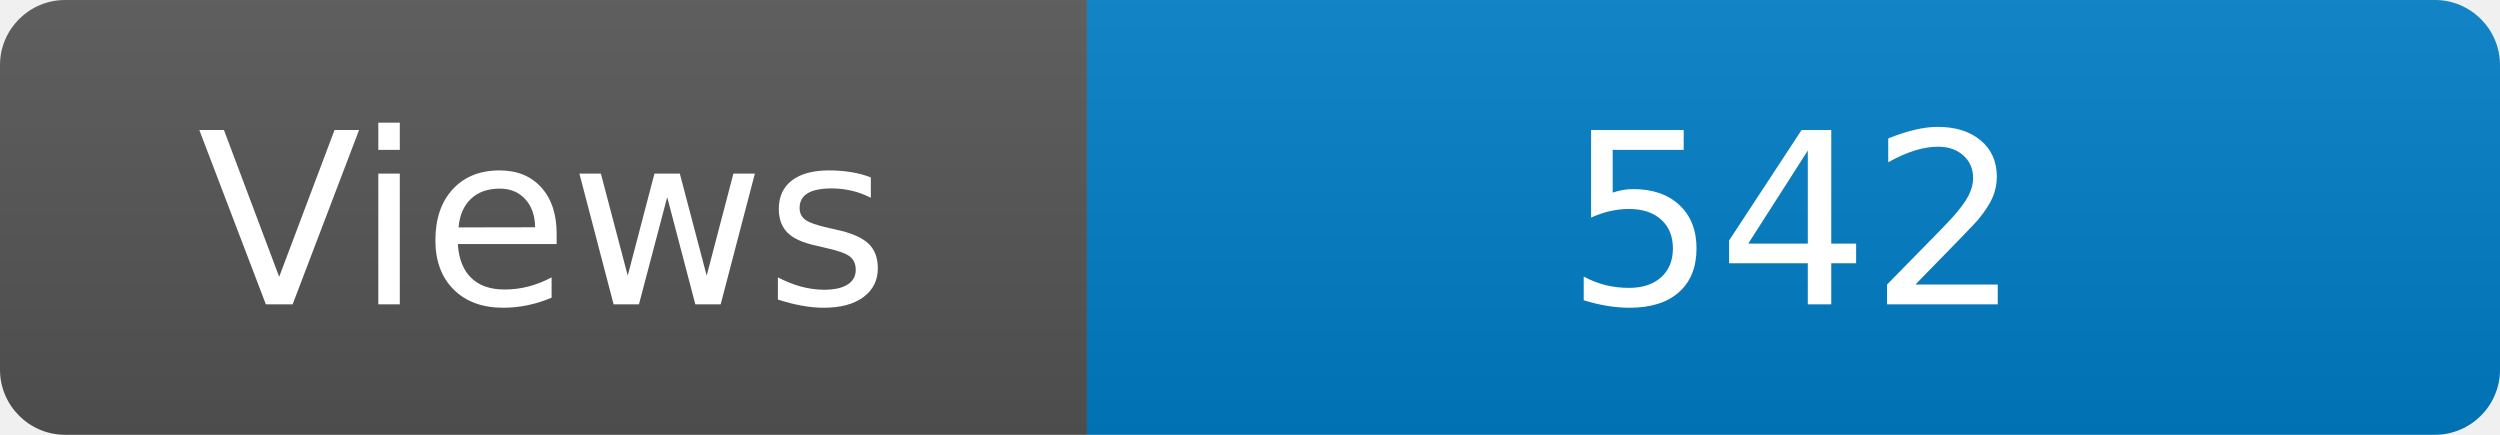
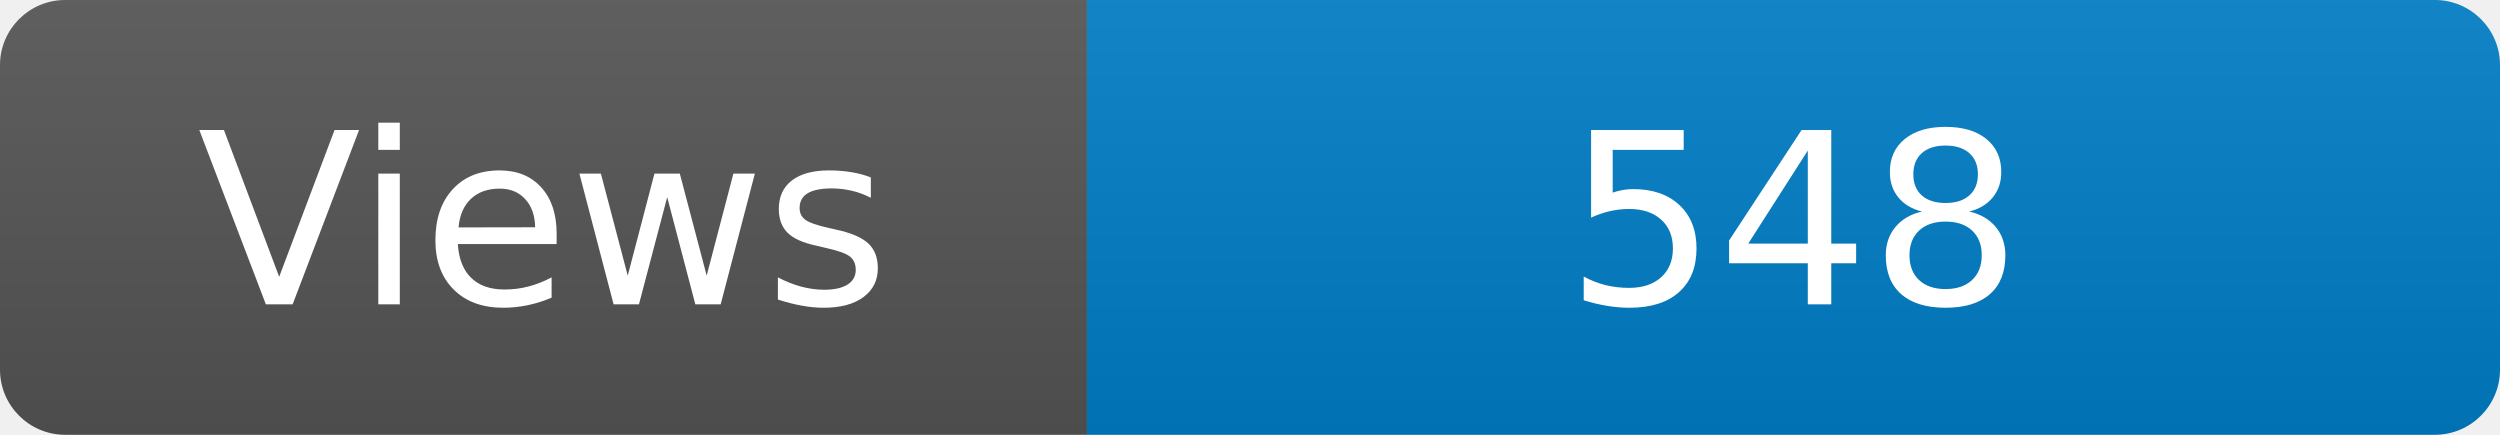
<svg xmlns="http://www.w3.org/2000/svg" width="115" height="20" role="img" aria-label="Maintained?: yes">
  <linearGradient id="s" x2="0" y2="100%">
    <stop offset="0" stop-color="#bbb" stop-opacity=".1" />
    <stop offset="1" stop-opacity=".1" />
  </linearGradient>
  <clipPath id="r">
    <rect width="115" height="20" rx="3" fill="#fff" />
  </clipPath>
  <g clip-path="url(#r)">
    <rect width="50" height="20" fill="#555" />
    <rect x="50" width="160" height="20" fill="#007ec6" />
    <rect width="115" height="20" fill="url(#s)" />
  </g>
  <g fill="#fff" text-anchor="middle" font-family="Verdana,Geneva,DejaVu Sans,sans-serif" font-size="110">
    <text x="250" y="140" transform="scale(.1)" fill="#fff">Views</text>
-     <text x="825" y="140" transform="scale(.1)" fill="#fff">542</text>
+     <text x="825" y="140" transform="scale(.1)" fill="#fff">548</text>
  </g>
</svg>
